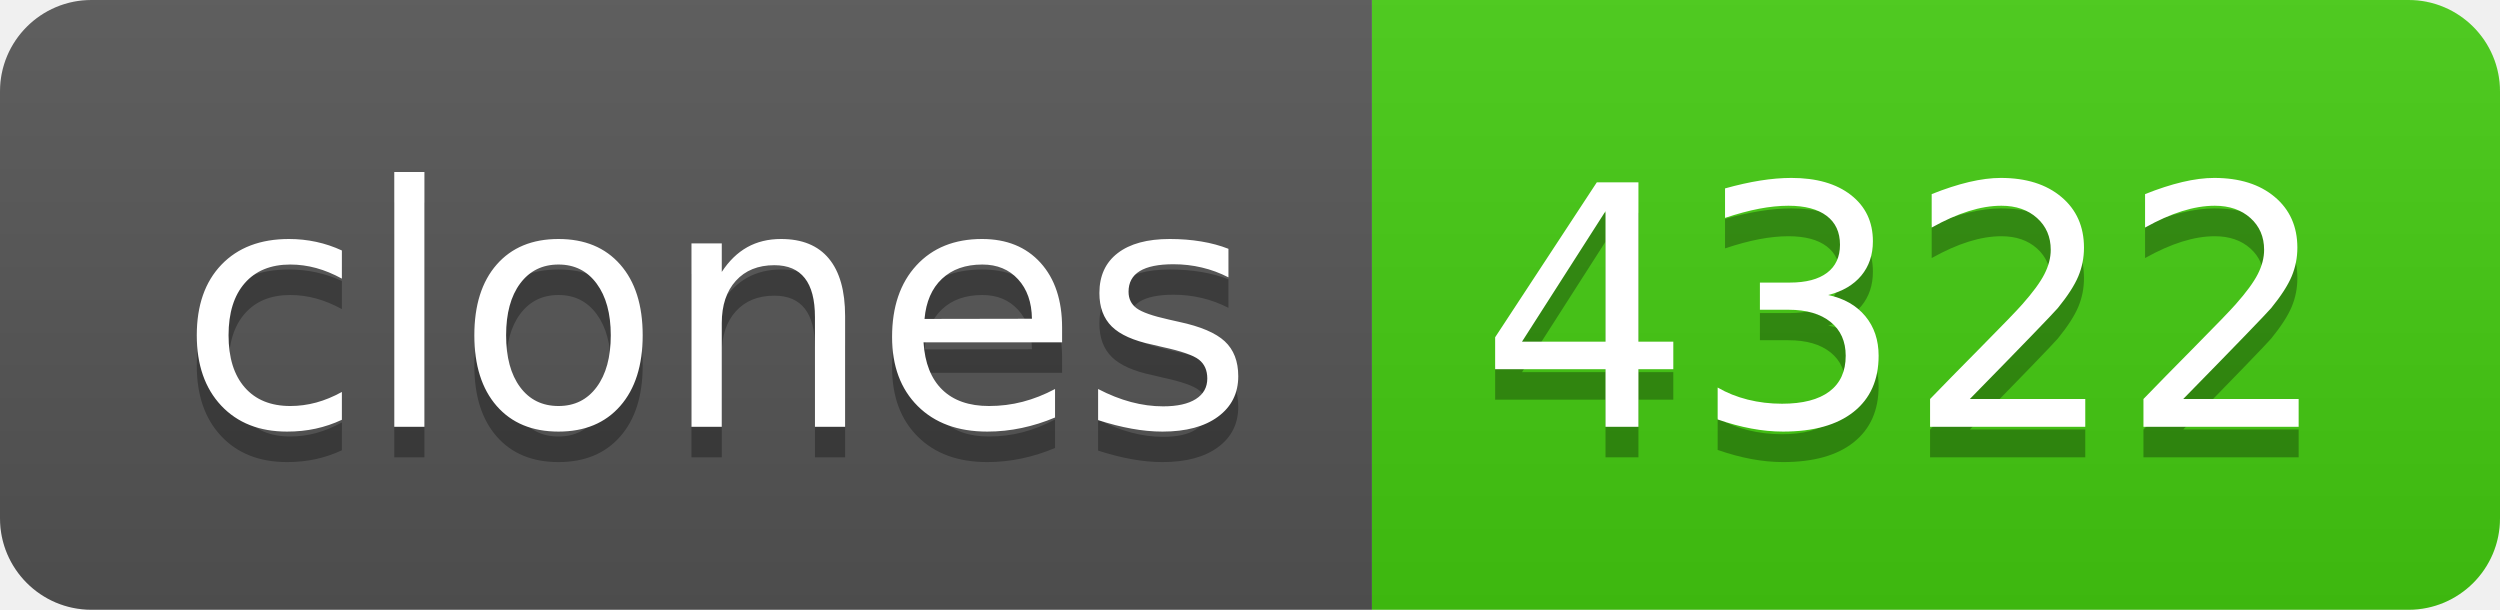
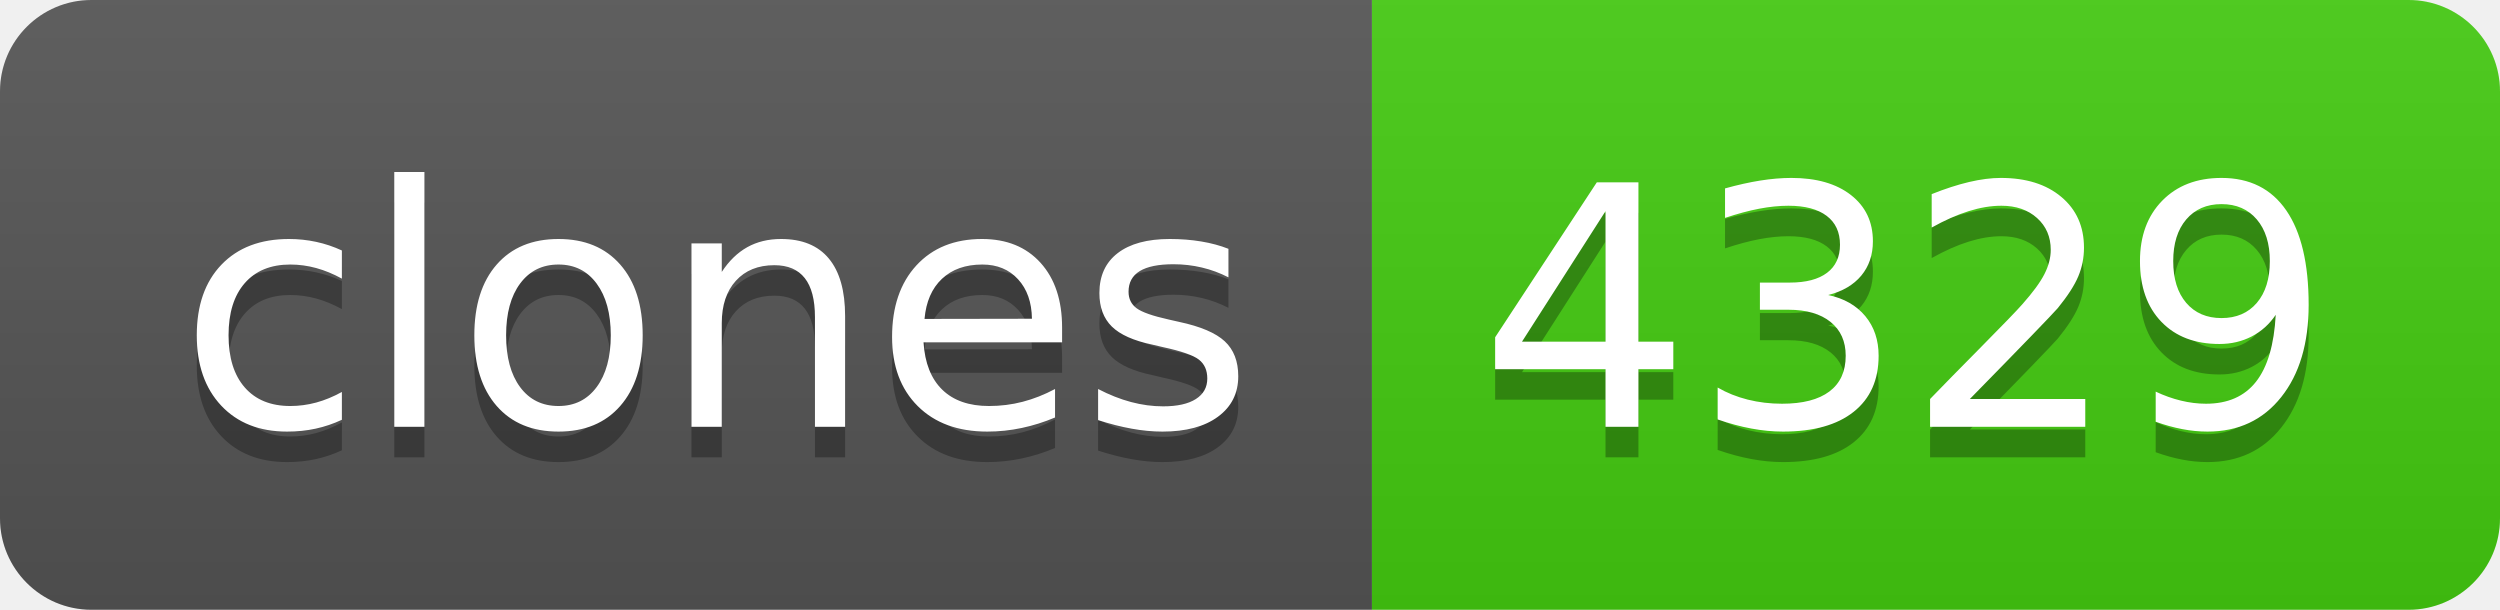
- <svg xmlns="http://www.w3.org/2000/svg" width="82" height="20" role="img" aria-label="clones: 4322">
+ <svg xmlns="http://www.w3.org/2000/svg" width="82" height="20" role="img" aria-label="clones: 4329">
  <linearGradient id="s" x2="0" y2="100%">
    <stop offset="0" stop-color="#bbb" stop-opacity=".1" />
    <stop offset="1" stop-opacity=".1" />
  </linearGradient>
  <clipPath id="r">
    <rect width="82" height="20" rx="3" fill="#fff" />
  </clipPath>
  <g clip-path="url(#r)">
    <rect width="45" height="20" fill="#555" />
    <rect x="45" width="37" height="20" fill="#4c1" />
    <rect width="82" height="20" fill="url(#s)" />
  </g>
  <g fill="#fff" text-anchor="middle" font-family="Verdana,Geneva,DejaVu Sans,sans-serif" text-rendering="geometricPrecision" font-size="110">
    <text aria-hidden="true" x="235" y="150" fill="#010101" fill-opacity=".3" transform="scale(.1)" textLength="350">clones</text>
    <text x="235" y="140" transform="scale(.1)" fill="#fff" textLength="350">clones</text>
-     <text aria-hidden="true" x="625" y="150" fill="#010101" fill-opacity=".3" transform="scale(.1)" textLength="270">4322</text>
-     <text x="625" y="140" transform="scale(.1)" fill="#fff" textLength="270">4322</text>
+     <text aria-hidden="true" x="625" y="150" fill="#010101" fill-opacity=".3" transform="scale(.1)" textLength="270">4329</text>
+     <text x="625" y="140" transform="scale(.1)" fill="#fff" textLength="270">4329</text>
  </g>
</svg>
